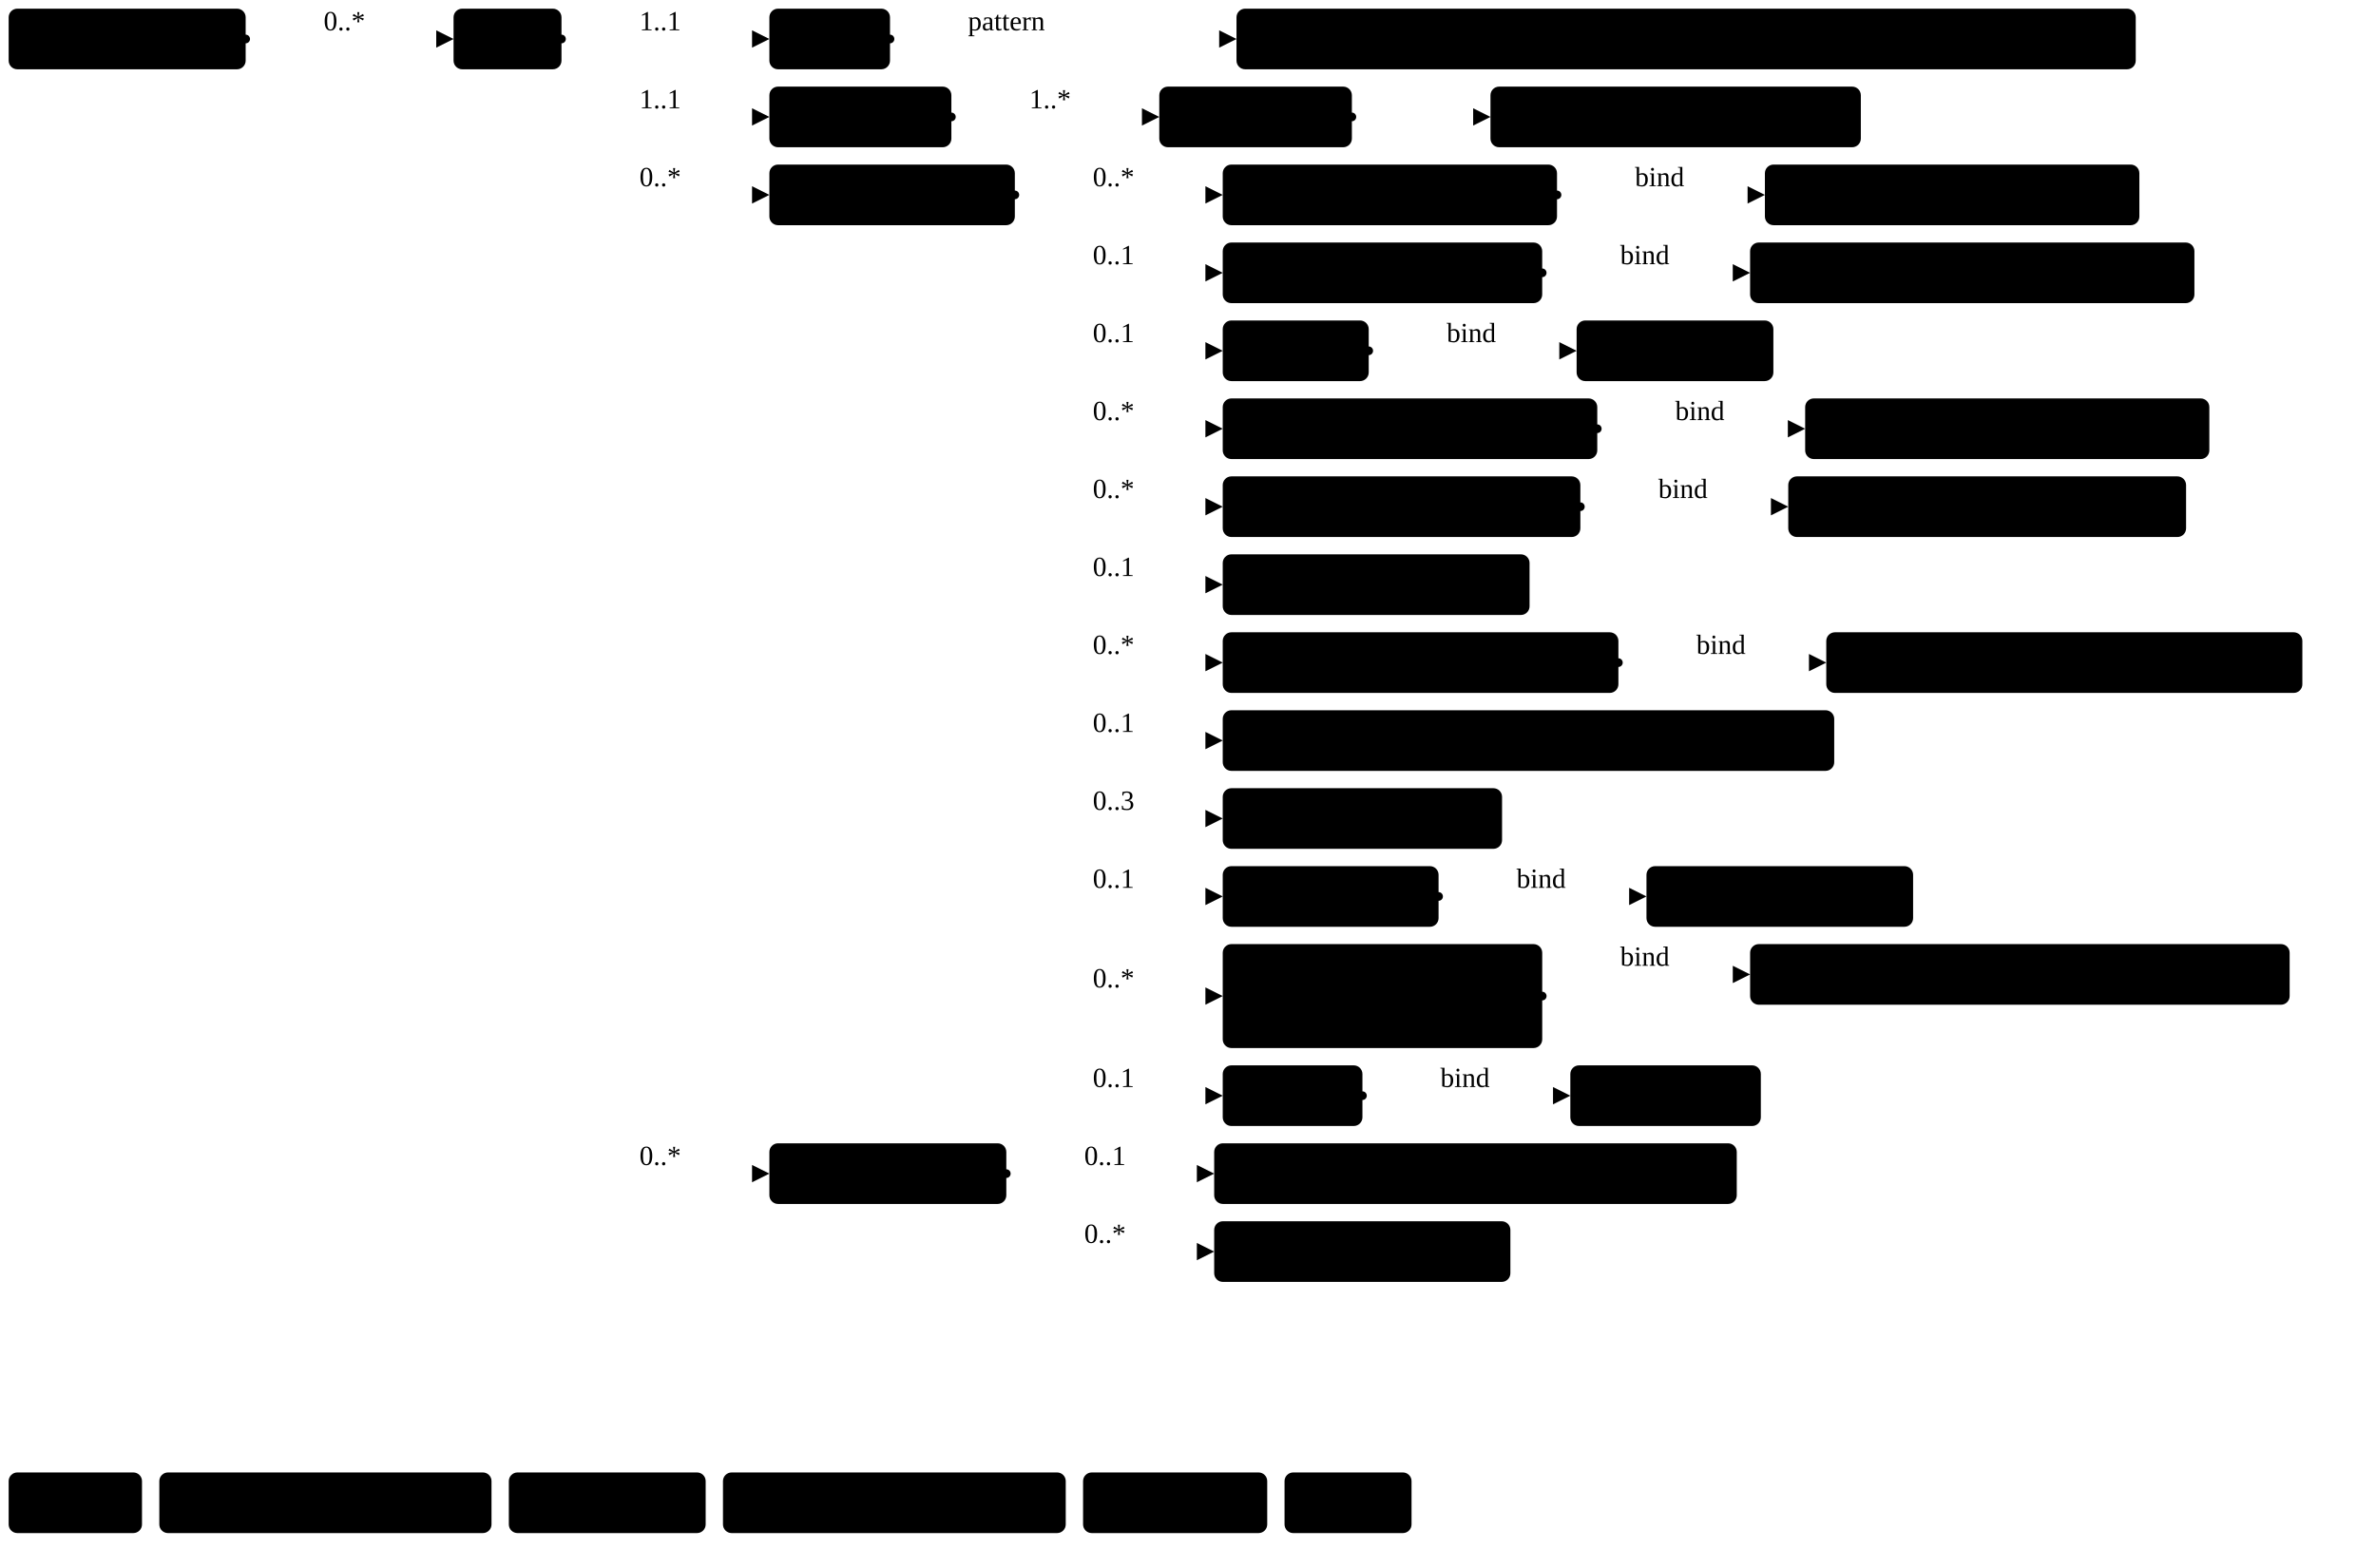
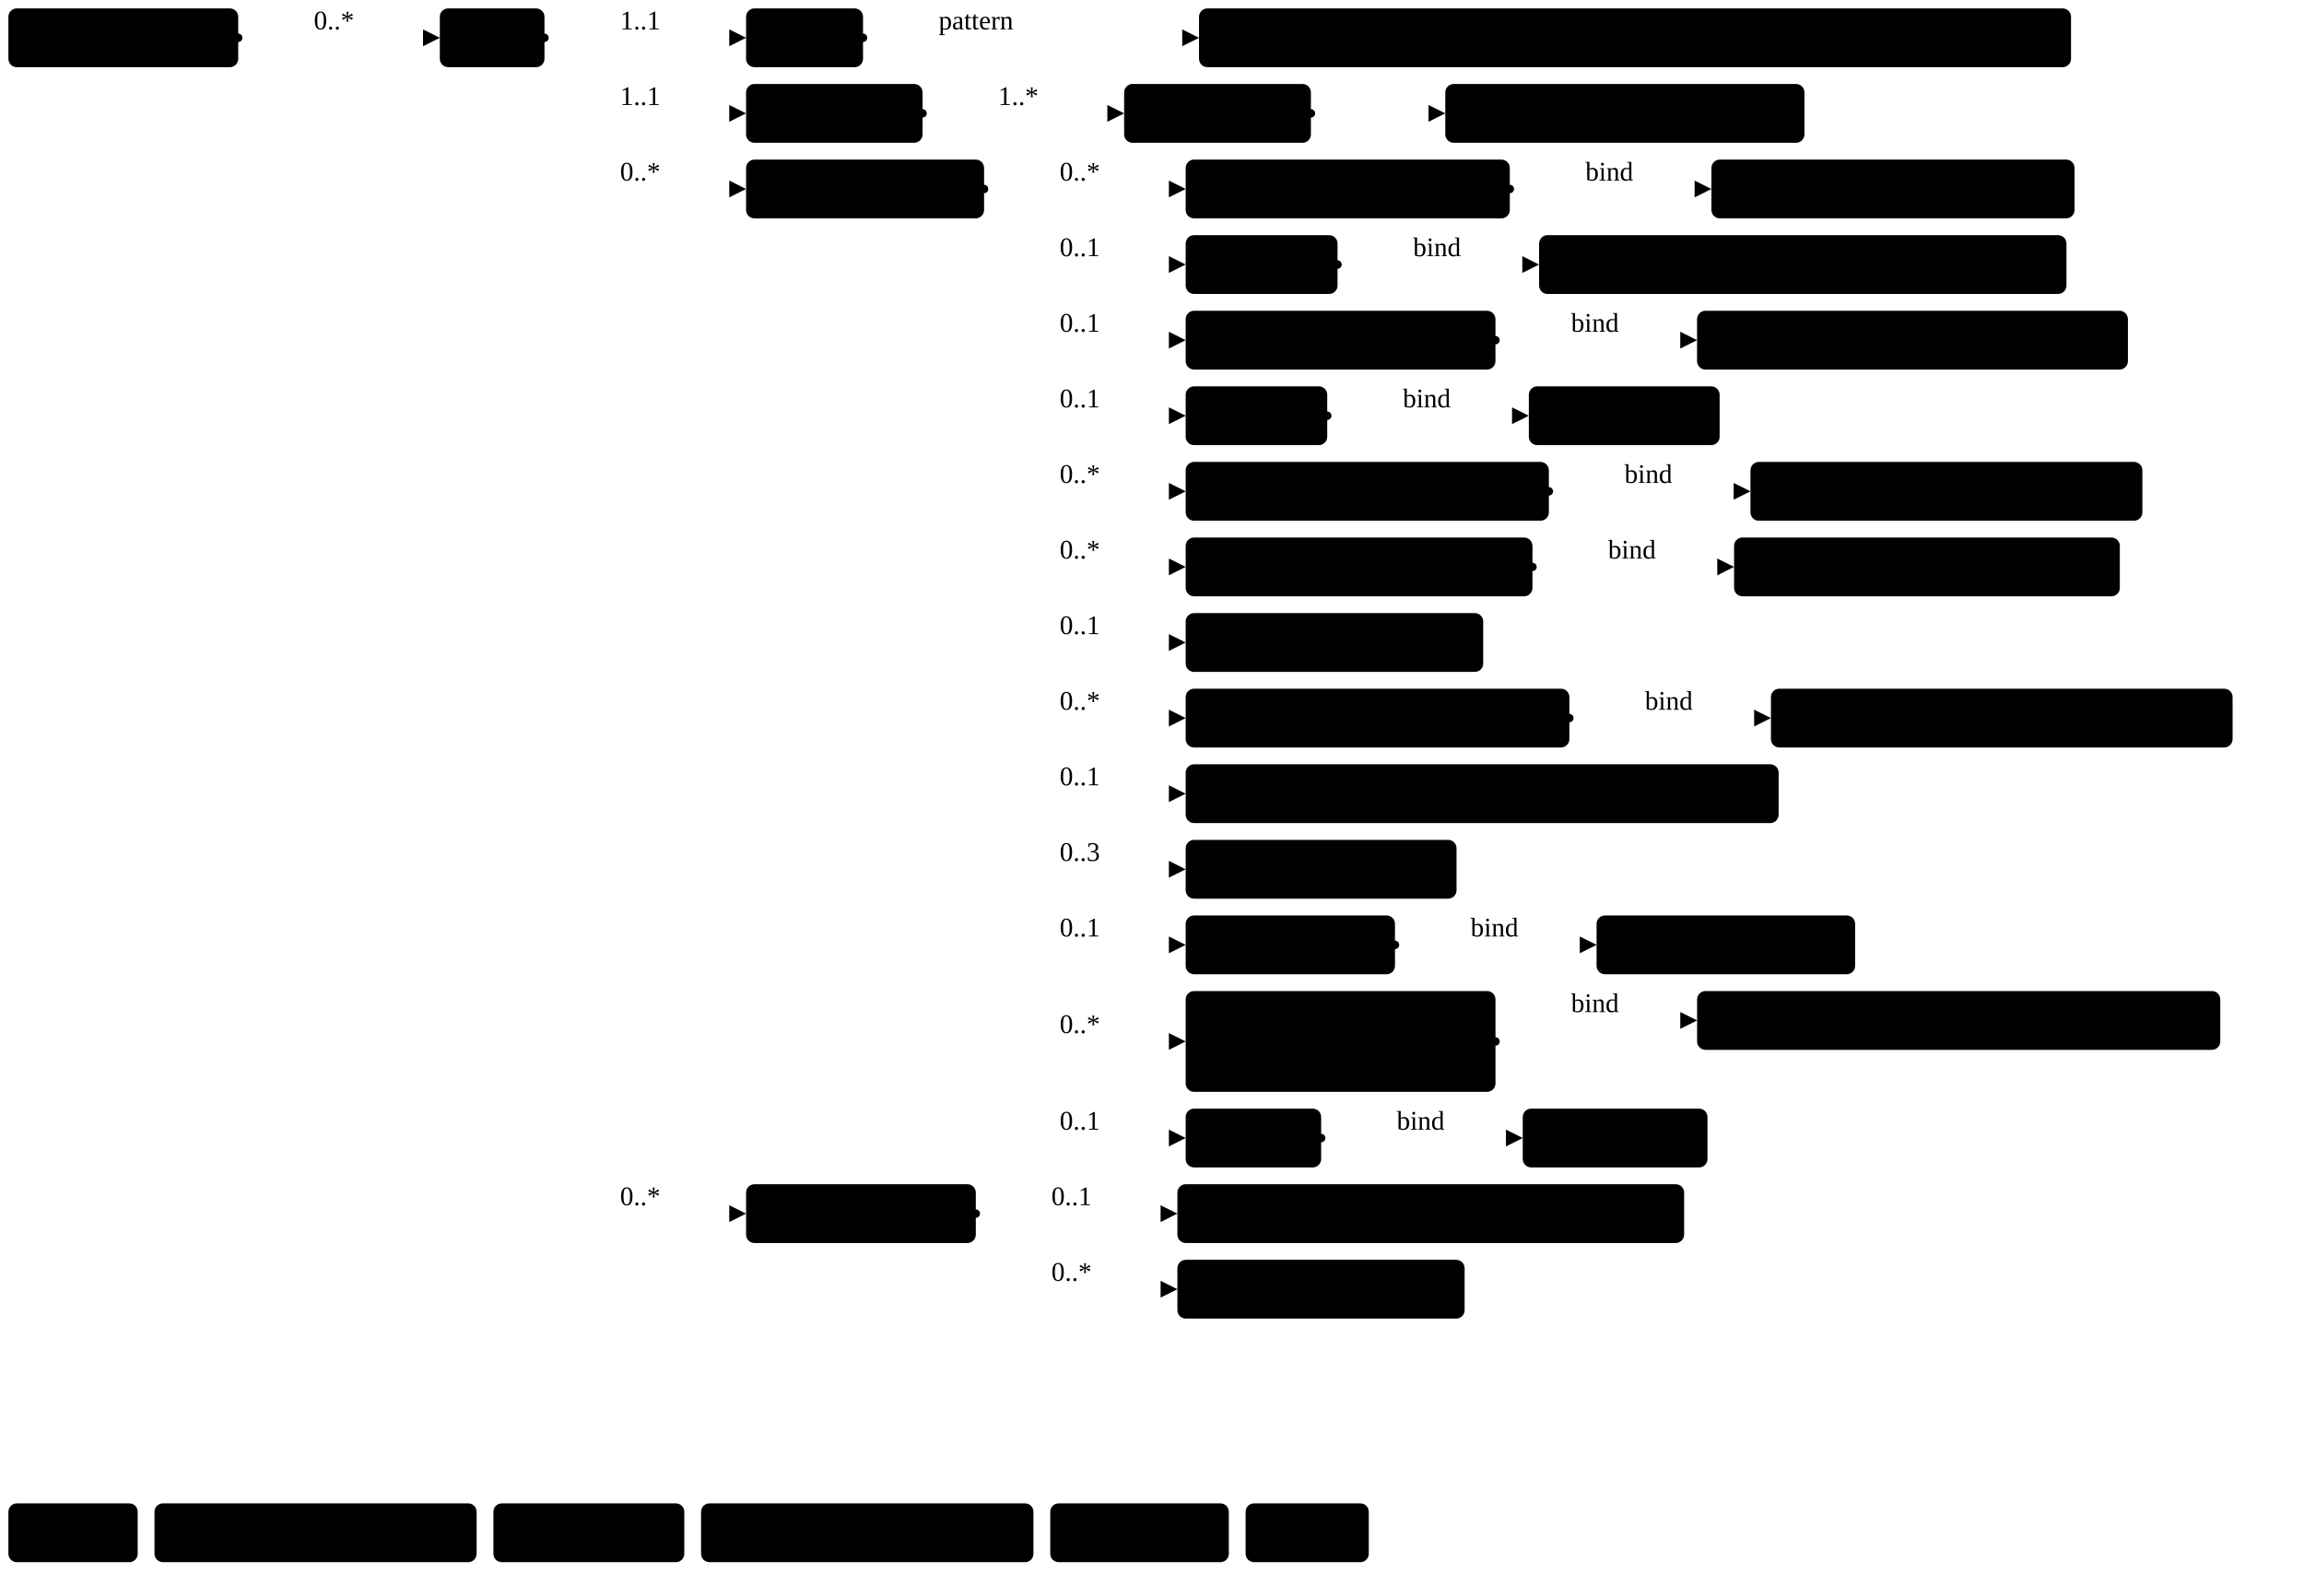
- <svg xmlns="http://www.w3.org/2000/svg" version="1.1" width="1028.59" height="678.75">
+ <svg xmlns="http://www.w3.org/2000/svg" version="1.1" width="1028.59" height="712.5">
  <defs>
    <marker id="arrowStart" markerWidth="3.75" markerHeight="3.75" markerUnits="px" refX="1.88" refY="1.88">
      <circle class="connector" cx="1.88" cy="1.88" r="1.88" />
    </marker>
    <marker id="arrowEnd" markerWidth="7.5" markerHeight="7.5" markerUnits="px" refX="7.5" refY="3.75">
      <polygon class="connector" points="0 0 7.5 3.75 0 7.5" />
    </marker>
  </defs>
  <g>
    <g transform="translate(3.75 3.75)">
      <a href="StructureDefinition-MGFinding.html" target="_top">
        <rect class="profile" x="0" y="0" width="102.6" height="26.25" rx="3.75" ry="3.75" />
      </a>
      <a href="StructureDefinition-MGFinding.html" target="_top">
        <text x="5.62" y="18.75" text-anchor="left" class="profile">Mg Findings</text>
      </a>
    </g>
    <line class="connector" marker-end="url(#arrowEnd)" x1="136.35" y1="16.88" x2="196.35" y2="16.88" />
    <text x="140.1" y="13.12" text-anchor="right" class="lhsText">0..*</text>
    <line class="connector" marker-start="url(#arrowStart)" x1="106.35" y1="16.88" x2="136.35" y2="16.88" />
    <line class="connector" x1="136.35" y1="16.88" x2="136.35" y2="16.88" />
  </g>
  <g>
    <g transform="translate(196.35 3.75)">
      <a href="StructureDefinition-AbnormalityDuct.html" target="_top">
        <rect class="focus" x="0" y="0" width="46.72" height="26.25" rx="3.75" ry="3.75" />
      </a>
      <a href="StructureDefinition-AbnormalityDuct.html" target="_top">
        <text x="5.62" y="18.75" text-anchor="left" class="focus">Duct</text>
      </a>
    </g>
    <line class="connector" marker-end="url(#arrowEnd)" x1="273.07" y1="16.88" x2="333.07" y2="16.88" />
    <text x="276.82" y="13.12" text-anchor="right" class="lhsText">1..1</text>
    <line class="connector" marker-end="url(#arrowEnd)" x1="273.07" y1="50.62" x2="333.07" y2="50.62" />
    <text x="276.82" y="46.88" text-anchor="right" class="lhsText">1..1</text>
    <line class="connector" marker-end="url(#arrowEnd)" x1="273.07" y1="84.38" x2="333.07" y2="84.38" />
    <text x="276.82" y="80.62" text-anchor="right" class="lhsText">0..*</text>
-     <line class="connector" marker-end="url(#arrowEnd)" x1="273.07" y1="508.12" x2="333.07" y2="508.12" />
-     <text x="276.82" y="504.38" text-anchor="right" class="lhsText">0..*</text>
+     <line class="connector" marker-end="url(#arrowEnd)" x1="273.07" y1="541.88" x2="333.07" y2="541.88" />
+     <text x="276.82" y="538.12" text-anchor="right" class="lhsText">0..*</text>
    <line class="connector" marker-start="url(#arrowStart)" x1="243.07" y1="16.88" x2="273.07" y2="16.88" />
-     <line class="connector" x1="273.07" y1="16.88" x2="273.07" y2="508.12" />
+     <line class="connector" x1="273.07" y1="16.88" x2="273.07" y2="541.88" />
  </g>
  <g>
    <g transform="translate(333.07 3.75)">
      <a href="StructureDefinition-AbnormalityDuct-definitions.html#Observation.code" target="_top">
        <rect class="element" x="0" y="0" width="52.22" height="26.25" rx="3.75" ry="3.75" />
      </a>
      <a href="StructureDefinition-AbnormalityDuct-definitions.html#Observation.code" target="_top">
        <text x="5.62" y="18.75" text-anchor="left" class="element">Code</text>
      </a>
    </g>
    <line class="connector" marker-end="url(#arrowEnd)" x1="415.29" y1="16.88" x2="535.29" y2="16.88" />
    <text x="419.04" y="13.12" text-anchor="right" class="lhsText">pattern </text>
    <line class="connector" marker-start="url(#arrowStart)" x1="385.29" y1="16.88" x2="415.29" y2="16.88" />
    <line class="connector" x1="415.29" y1="16.88" x2="415.29" y2="16.88" />
  </g>
  <g>
    <g transform="translate(535.29 3.75)">
      <a href="CodeSystem-ObservationCodesCS.html" target="_top">
        <rect class="value" x="0" y="0" width="389.29" height="26.25" rx="3.75" ry="3.75" />
      </a>
      <a href="CodeSystem-ObservationCodesCS.html" target="_top">
        <text x="5.62" y="18.75" text-anchor="left" class="value">ObservationCodesCS#abnormalityDuctObservation</text>
      </a>
    </g>
  </g>
  <g>
    <g transform="translate(333.07 37.5)">
      <a href="StructureDefinition-AbnormalityDuct-definitions.html#Observation.bodySite" target="_top">
        <rect class="element" x="0" y="0" width="78.79" height="26.25" rx="3.75" ry="3.75" />
      </a>
      <a href="StructureDefinition-AbnormalityDuct-definitions.html#Observation.bodySite" target="_top">
        <text x="5.62" y="18.75" text-anchor="left" class="element">BodySite</text>
      </a>
    </g>
    <line class="connector" marker-end="url(#arrowEnd)" x1="441.86" y1="50.62" x2="501.86" y2="50.62" />
    <text x="445.61" y="46.88" text-anchor="right" class="lhsText">1..*</text>
    <line class="connector" marker-start="url(#arrowStart)" x1="411.86" y1="50.62" x2="441.86" y2="50.62" />
    <line class="connector" x1="441.86" y1="50.62" x2="441.86" y2="50.62" />
  </g>
  <g>
    <g transform="translate(501.86 37.5)">
      <a href="StructureDefinition-AbnormalityDuct-definitions.html#Observation.bodySite.extension" target="_top">
        <rect class="element" x="0" y="0" width="83.38" height="26.25" rx="3.75" ry="3.75" />
      </a>
      <a href="StructureDefinition-AbnormalityDuct-definitions.html#Observation.bodySite.extension" target="_top">
        <text x="5.62" y="18.75" text-anchor="left" class="element">extension</text>
      </a>
    </g>
    <line class="connector" marker-end="url(#arrowEnd)" x1="615.24" y1="50.62" x2="645.24" y2="50.62" />
    <line class="connector" marker-start="url(#arrowStart)" x1="585.24" y1="50.62" x2="615.24" y2="50.62" />
    <line class="connector" x1="615.24" y1="50.62" x2="615.24" y2="50.62" />
  </g>
  <g>
    <g transform="translate(645.24 37.5)">
      <a href="StructureDefinition-BreastBodyLocationExtension.html" target="_top">
        <rect class="extension" x="0" y="0" width="160.33" height="26.25" rx="3.75" ry="3.75" />
      </a>
      <a href="StructureDefinition-BreastBodyLocationExtension.html" target="_top">
        <text x="5.62" y="18.75" text-anchor="left" class="extension">BreastBodyLocation</text>
      </a>
    </g>
  </g>
  <g>
    <g transform="translate(333.07 71.25)">
      <a href="StructureDefinition-AbnormalityDuct-definitions.html#Observation.component" target="_top">
        <rect class="element" x="0" y="0" width="106.26" height="26.25" rx="3.75" ry="3.75" />
      </a>
      <a href="StructureDefinition-AbnormalityDuct-definitions.html#Observation.component" target="_top">
        <text x="5.62" y="18.75" text-anchor="left" class="element">Components</text>
      </a>
    </g>
    <line class="connector" marker-end="url(#arrowEnd)" x1="469.33" y1="84.38" x2="529.33" y2="84.38" />
    <text x="473.08" y="80.62" text-anchor="right" class="lhsText">0..*</text>
    <line class="connector" marker-end="url(#arrowEnd)" x1="469.33" y1="118.12" x2="529.33" y2="118.12" />
    <text x="473.08" y="114.38" text-anchor="right" class="lhsText">0..1</text>
    <line class="connector" marker-end="url(#arrowEnd)" x1="469.33" y1="151.88" x2="529.33" y2="151.88" />
    <text x="473.08" y="148.12" text-anchor="right" class="lhsText">0..1</text>
    <line class="connector" marker-end="url(#arrowEnd)" x1="469.33" y1="185.62" x2="529.33" y2="185.62" />
-     <text x="473.08" y="181.88" text-anchor="right" class="lhsText">0..*</text>
+     <text x="473.08" y="181.88" text-anchor="right" class="lhsText">0..1</text>
    <line class="connector" marker-end="url(#arrowEnd)" x1="469.33" y1="219.38" x2="529.33" y2="219.38" />
    <text x="473.08" y="215.62" text-anchor="right" class="lhsText">0..*</text>
    <line class="connector" marker-end="url(#arrowEnd)" x1="469.33" y1="253.12" x2="529.33" y2="253.12" />
-     <text x="473.08" y="249.38" text-anchor="right" class="lhsText">0..1</text>
+     <text x="473.08" y="249.38" text-anchor="right" class="lhsText">0..*</text>
    <line class="connector" marker-end="url(#arrowEnd)" x1="469.33" y1="286.88" x2="529.33" y2="286.88" />
-     <text x="473.08" y="283.12" text-anchor="right" class="lhsText">0..*</text>
+     <text x="473.08" y="283.12" text-anchor="right" class="lhsText">0..1</text>
    <line class="connector" marker-end="url(#arrowEnd)" x1="469.33" y1="320.62" x2="529.33" y2="320.62" />
-     <text x="473.08" y="316.88" text-anchor="right" class="lhsText">0..1</text>
+     <text x="473.08" y="316.88" text-anchor="right" class="lhsText">0..*</text>
    <line class="connector" marker-end="url(#arrowEnd)" x1="469.33" y1="354.38" x2="529.33" y2="354.38" />
-     <text x="473.08" y="350.62" text-anchor="right" class="lhsText">0..3</text>
+     <text x="473.08" y="350.62" text-anchor="right" class="lhsText">0..1</text>
    <line class="connector" marker-end="url(#arrowEnd)" x1="469.33" y1="388.12" x2="529.33" y2="388.12" />
-     <text x="473.08" y="384.38" text-anchor="right" class="lhsText">0..1</text>
-     <line class="connector" marker-end="url(#arrowEnd)" x1="469.33" y1="431.25" x2="529.33" y2="431.25" />
-     <text x="473.08" y="427.5" text-anchor="right" class="lhsText">0..*</text>
-     <line class="connector" marker-end="url(#arrowEnd)" x1="469.33" y1="474.38" x2="529.33" y2="474.38" />
-     <text x="473.08" y="470.62" text-anchor="right" class="lhsText">0..1</text>
+     <text x="473.08" y="384.38" text-anchor="right" class="lhsText">0..3</text>
+     <line class="connector" marker-end="url(#arrowEnd)" x1="469.33" y1="421.88" x2="529.33" y2="421.88" />
+     <text x="473.08" y="418.12" text-anchor="right" class="lhsText">0..1</text>
+     <line class="connector" marker-end="url(#arrowEnd)" x1="469.33" y1="465" x2="529.33" y2="465" />
+     <text x="473.08" y="461.25" text-anchor="right" class="lhsText">0..*</text>
+     <line class="connector" marker-end="url(#arrowEnd)" x1="469.33" y1="508.12" x2="529.33" y2="508.12" />
+     <text x="473.08" y="504.38" text-anchor="right" class="lhsText">0..1</text>
    <line class="connector" marker-start="url(#arrowStart)" x1="439.33" y1="84.38" x2="469.33" y2="84.38" />
-     <line class="connector" x1="469.33" y1="84.38" x2="469.33" y2="474.38" />
+     <line class="connector" x1="469.33" y1="84.38" x2="469.33" y2="508.12" />
  </g>
  <g>
    <g transform="translate(529.33 71.25)">
      <a href="StructureDefinition-AbnormalityDuct-definitions.html#Observation.component:correspondsWith" target="_top">
        <rect class="element" x="0" y="0" width="144.71" height="26.25" rx="3.75" ry="3.75" />
      </a>
      <a href="StructureDefinition-AbnormalityDuct-definitions.html#Observation.component:correspondsWith" target="_top">
        <text x="5.62" y="18.75" text-anchor="left" class="element">Corresponds With</text>
      </a>
    </g>
    <line class="connector" marker-end="url(#arrowEnd)" x1="704.04" y1="84.38" x2="764.04" y2="84.38" />
    <text x="707.79" y="80.62" text-anchor="right" class="lhsText">bind</text>
    <line class="connector" marker-start="url(#arrowStart)" x1="674.04" y1="84.38" x2="704.04" y2="84.38" />
    <line class="connector" x1="704.04" y1="84.38" x2="704.04" y2="84.38" />
  </g>
  <g>
    <g transform="translate(764.04 71.25)">
      <a href="ValueSet-CorrespondsWithVS.html" target="_top">
        <rect class="valueSet" x="0" y="0" width="162.11" height="26.25" rx="3.75" ry="3.75" />
      </a>
      <a href="ValueSet-CorrespondsWithVS.html" target="_top">
        <text x="5.62" y="18.75" text-anchor="left" class="valueSet">CorrespondsWithVS</text>
      </a>
    </g>
  </g>
  <g>
    <g transform="translate(529.33 105)">
+       <a href="StructureDefinition-AbnormalityDuct-definitions.html#Observation.component:density" target="_top">
+         <rect class="element" x="0" y="0" width="67.79" height="26.25" rx="3.75" ry="3.75" />
+       </a>
+       <a href="StructureDefinition-AbnormalityDuct-definitions.html#Observation.component:density" target="_top">
+         <text x="5.62" y="18.75" text-anchor="left" class="element">Density</text>
+       </a>
+     </g>
+     <line class="connector" marker-end="url(#arrowEnd)" x1="627.11" y1="118.12" x2="687.11" y2="118.12" />
+     <text x="630.86" y="114.38" text-anchor="right" class="lhsText">bind</text>
+     <line class="connector" marker-start="url(#arrowStart)" x1="597.11" y1="118.12" x2="627.11" y2="118.12" />
+     <line class="connector" x1="627.11" y1="118.12" x2="627.11" y2="118.12" />
+   </g>
+   <g>
+     <g transform="translate(687.11 105)">
+       <a href="ValueSet-LesionRadiographicDensityVS.html" target="_top">
+         <rect class="valueSet" x="0" y="0" width="235.43" height="26.25" rx="3.75" ry="3.75" />
+       </a>
+       <a href="ValueSet-LesionRadiographicDensityVS.html" target="_top">
+         <text x="5.62" y="18.75" text-anchor="left" class="valueSet">LesionRadiographicDensityVS</text>
+       </a>
+     </g>
+   </g>
+   <g>
+     <g transform="translate(529.33 138.75)">
      <a href="StructureDefinition-AbnormalityDuct-definitions.html#Observation.component:ductType" target="_top">
        <rect class="element" x="0" y="0" width="138.3" height="26.25" rx="3.75" ry="3.75" />
      </a>
      <a href="StructureDefinition-AbnormalityDuct-definitions.html#Observation.component:ductType" target="_top">
        <text x="5.62" y="18.75" text-anchor="left" class="element">Duct Abnormality</text>
      </a>
    </g>
-     <line class="connector" marker-end="url(#arrowEnd)" x1="697.63" y1="118.12" x2="757.63" y2="118.12" />
-     <text x="701.38" y="114.38" text-anchor="right" class="lhsText">bind</text>
-     <line class="connector" marker-start="url(#arrowStart)" x1="667.63" y1="118.12" x2="697.63" y2="118.12" />
-     <line class="connector" x1="697.63" y1="118.12" x2="697.63" y2="118.12" />
-   </g>
-   <g>
-     <g transform="translate(757.63 105)">
+     <line class="connector" marker-end="url(#arrowEnd)" x1="697.63" y1="151.88" x2="757.63" y2="151.88" />
+     <text x="701.38" y="148.12" text-anchor="right" class="lhsText">bind</text>
+     <line class="connector" marker-start="url(#arrowStart)" x1="667.63" y1="151.88" x2="697.63" y2="151.88" />
+     <line class="connector" x1="697.63" y1="151.88" x2="697.63" y2="151.88" />
+   </g>
+   <g>
+     <g transform="translate(757.63 138.75)">
      <a href="ValueSet-AbnormalityDuctTypeVS.html" target="_top">
        <rect class="valueSet" x="0" y="0" width="192.35" height="26.25" rx="3.75" ry="3.75" />
      </a>
      <a href="ValueSet-AbnormalityDuctTypeVS.html" target="_top">
        <text x="5.62" y="18.75" text-anchor="left" class="valueSet">AbnormalityDuctTypeVS</text>
      </a>
    </g>
  </g>
  <g>
-     <g transform="translate(529.33 138.75)">
+     <g transform="translate(529.33 172.5)">
      <a href="StructureDefinition-AbnormalityDuct-definitions.html#Observation.component:margin" target="_top">
        <rect class="element" x="0" y="0" width="63.2" height="26.25" rx="3.75" ry="3.75" />
      </a>
      <a href="StructureDefinition-AbnormalityDuct-definitions.html#Observation.component:margin" target="_top">
        <text x="5.62" y="18.75" text-anchor="left" class="element">Margin</text>
      </a>
    </g>
-     <line class="connector" marker-end="url(#arrowEnd)" x1="622.53" y1="151.88" x2="682.53" y2="151.88" />
-     <text x="626.28" y="148.12" text-anchor="right" class="lhsText">bind</text>
-     <line class="connector" marker-start="url(#arrowStart)" x1="592.53" y1="151.88" x2="622.53" y2="151.88" />
-     <line class="connector" x1="622.53" y1="151.88" x2="622.53" y2="151.88" />
-   </g>
-   <g>
-     <g transform="translate(682.53 138.75)">
+     <line class="connector" marker-end="url(#arrowEnd)" x1="622.53" y1="185.62" x2="682.53" y2="185.62" />
+     <text x="626.28" y="181.88" text-anchor="right" class="lhsText">bind</text>
+     <line class="connector" marker-start="url(#arrowStart)" x1="592.53" y1="185.62" x2="622.53" y2="185.62" />
+     <line class="connector" x1="622.53" y1="185.62" x2="622.53" y2="185.62" />
+   </g>
+   <g>
+     <g transform="translate(682.53 172.5)">
      <a href="ValueSet-MarginVS.html" target="_top">
        <rect class="valueSet" x="0" y="0" width="85.18" height="26.25" rx="3.75" ry="3.75" />
      </a>
      <a href="ValueSet-MarginVS.html" target="_top">
        <text x="5.62" y="18.75" text-anchor="left" class="valueSet">MarginVS</text>
      </a>
    </g>
  </g>
  <g>
-     <g transform="translate(529.33 172.5)">
+     <g transform="translate(529.33 206.25)">
      <a href="StructureDefinition-AbnormalityDuct-definitions.html#Observation.component:notPreviouslySeen" target="_top">
        <rect class="element" x="0" y="0" width="162.14" height="26.25" rx="3.75" ry="3.75" />
      </a>
      <a href="StructureDefinition-AbnormalityDuct-definitions.html#Observation.component:notPreviouslySeen" target="_top">
        <text x="5.62" y="18.75" text-anchor="left" class="element">Not Previously Seen</text>
      </a>
    </g>
-     <line class="connector" marker-end="url(#arrowEnd)" x1="721.47" y1="185.62" x2="781.47" y2="185.62" />
-     <text x="725.22" y="181.88" text-anchor="right" class="lhsText">bind</text>
-     <line class="connector" marker-start="url(#arrowStart)" x1="691.47" y1="185.62" x2="721.47" y2="185.62" />
-     <line class="connector" x1="721.47" y1="185.62" x2="721.47" y2="185.62" />
-   </g>
-   <g>
-     <g transform="translate(781.47 172.5)">
+     <line class="connector" marker-end="url(#arrowEnd)" x1="721.47" y1="219.38" x2="781.47" y2="219.38" />
+     <text x="725.22" y="215.62" text-anchor="right" class="lhsText">bind</text>
+     <line class="connector" marker-start="url(#arrowStart)" x1="691.47" y1="219.38" x2="721.47" y2="219.38" />
+     <line class="connector" x1="721.47" y1="219.38" x2="721.47" y2="219.38" />
+   </g>
+   <g>
+     <g transform="translate(781.47 206.25)">
      <a href="ValueSet-NotPreviouslySeenVS.html" target="_top">
        <rect class="valueSet" x="0" y="0" width="174.97" height="26.25" rx="3.75" ry="3.75" />
      </a>
      <a href="ValueSet-NotPreviouslySeenVS.html" target="_top">
        <text x="5.62" y="18.75" text-anchor="left" class="valueSet">NotPreviouslySeenVS</text>
      </a>
    </g>
  </g>
  <g>
-     <g transform="translate(529.33 206.25)">
+     <g transform="translate(529.33 240)">
      <a href="StructureDefinition-AbnormalityDuct-definitions.html#Observation.component:obsChanges" target="_top">
        <rect class="element" x="0" y="0" width="154.82" height="26.25" rx="3.75" ry="3.75" />
      </a>
      <a href="StructureDefinition-AbnormalityDuct-definitions.html#Observation.component:obsChanges" target="_top">
        <text x="5.62" y="18.75" text-anchor="left" class="element">Observed Changes</text>
      </a>
    </g>
-     <line class="connector" marker-end="url(#arrowEnd)" x1="714.15" y1="219.38" x2="774.15" y2="219.38" />
-     <text x="717.9" y="215.62" text-anchor="right" class="lhsText">bind</text>
-     <line class="connector" marker-start="url(#arrowStart)" x1="684.15" y1="219.38" x2="714.15" y2="219.38" />
-     <line class="connector" x1="714.15" y1="219.38" x2="714.15" y2="219.38" />
-   </g>
-   <g>
-     <g transform="translate(774.15 206.25)">
+     <line class="connector" marker-end="url(#arrowEnd)" x1="714.15" y1="253.12" x2="774.15" y2="253.12" />
+     <text x="717.9" y="249.38" text-anchor="right" class="lhsText">bind</text>
+     <line class="connector" marker-start="url(#arrowStart)" x1="684.15" y1="253.12" x2="714.15" y2="253.12" />
+     <line class="connector" x1="714.15" y1="253.12" x2="714.15" y2="253.12" />
+   </g>
+   <g>
+     <g transform="translate(774.15 240)">
      <a href="ValueSet-ObservedChangesVS.html" target="_top">
        <rect class="valueSet" x="0" y="0" width="172.22" height="26.25" rx="3.75" ry="3.75" />
      </a>
      <a href="ValueSet-ObservedChangesVS.html" target="_top">
        <text x="5.62" y="18.75" text-anchor="left" class="valueSet">ObservedChangesVS</text>
      </a>
    </g>
  </g>
  <g>
-     <g transform="translate(529.33 240)">
+     <g transform="translate(529.33 273.75)">
      <a href="StructureDefinition-AbnormalityDuct-definitions.html#Observation.component:observedCount" target="_top">
        <rect class="element" x="0" y="0" width="132.83" height="26.25" rx="3.75" ry="3.75" />
      </a>
      <a href="StructureDefinition-AbnormalityDuct-definitions.html#Observation.component:observedCount" target="_top">
        <text x="5.62" y="18.75" text-anchor="left" class="element">Observed Count</text>
      </a>
    </g>
  </g>
  <g>
-     <g transform="translate(529.33 273.75)">
+     <g transform="translate(529.33 307.5)">
      <a href="StructureDefinition-AbnormalityDuct-definitions.html#Observation.component:obsDistribution" target="_top">
        <rect class="element" x="0" y="0" width="171.29" height="26.25" rx="3.75" ry="3.75" />
      </a>
      <a href="StructureDefinition-AbnormalityDuct-definitions.html#Observation.component:obsDistribution" target="_top">
        <text x="5.62" y="18.75" text-anchor="left" class="element">Observed Distribution</text>
      </a>
    </g>
-     <line class="connector" marker-end="url(#arrowEnd)" x1="730.61" y1="286.88" x2="790.61" y2="286.88" />
-     <text x="734.36" y="283.12" text-anchor="right" class="lhsText">bind</text>
-     <line class="connector" marker-start="url(#arrowStart)" x1="700.61" y1="286.88" x2="730.61" y2="286.88" />
-     <line class="connector" x1="730.61" y1="286.88" x2="730.61" y2="286.88" />
-   </g>
-   <g>
-     <g transform="translate(790.61 273.75)">
+     <line class="connector" marker-end="url(#arrowEnd)" x1="730.61" y1="320.62" x2="790.61" y2="320.62" />
+     <text x="734.36" y="316.88" text-anchor="right" class="lhsText">bind</text>
+     <line class="connector" marker-start="url(#arrowStart)" x1="700.61" y1="320.62" x2="730.61" y2="320.62" />
+     <line class="connector" x1="730.61" y1="320.62" x2="730.61" y2="320.62" />
+   </g>
+   <g>
+     <g transform="translate(790.61 307.5)">
      <a href="ValueSet-CalcificationDistributionVS.html" target="_top">
        <rect class="valueSet" x="0" y="0" width="206.1" height="26.25" rx="3.75" ry="3.75" />
      </a>
      <a href="ValueSet-CalcificationDistributionVS.html" target="_top">
        <text x="5.62" y="18.75" text-anchor="left" class="valueSet">CalcificationDistributionVS</text>
      </a>
    </g>
  </g>
  <g>
-     <g transform="translate(529.33 307.5)">
+     <g transform="translate(529.33 341.25)">
      <a href="StructureDefinition-AbnormalityDuct-definitions.html#Observation.component:obsDistRegionSize" target="_top">
        <rect class="element" x="0" y="0" width="264.72" height="26.25" rx="3.75" ry="3.75" />
      </a>
      <a href="StructureDefinition-AbnormalityDuct-definitions.html#Observation.component:obsDistRegionSize" target="_top">
        <text x="5.62" y="18.75" text-anchor="left" class="element">Observed Distribution Region Size</text>
      </a>
    </g>
  </g>
  <g>
-     <g transform="translate(529.33 341.25)">
+     <g transform="translate(529.33 375)">
      <a href="StructureDefinition-AbnormalityDuct-definitions.html#Observation.component:obsSize" target="_top">
        <rect class="element" x="0" y="0" width="120.92" height="26.25" rx="3.75" ry="3.75" />
      </a>
      <a href="StructureDefinition-AbnormalityDuct-definitions.html#Observation.component:obsSize" target="_top">
        <text x="5.62" y="18.75" text-anchor="left" class="element">Observed Size</text>
      </a>
    </g>
  </g>
  <g>
-     <g transform="translate(529.33 375)">
+     <g transform="translate(529.33 408.75)">
      <a href="StructureDefinition-AbnormalityDuct-definitions.html#Observation.component:orientation" target="_top">
        <rect class="element" x="0" y="0" width="93.44" height="26.25" rx="3.75" ry="3.75" />
      </a>
      <a href="StructureDefinition-AbnormalityDuct-definitions.html#Observation.component:orientation" target="_top">
        <text x="5.62" y="18.75" text-anchor="left" class="element">Orientation</text>
      </a>
    </g>
-     <line class="connector" marker-end="url(#arrowEnd)" x1="652.77" y1="388.12" x2="712.77" y2="388.12" />
-     <text x="656.52" y="384.38" text-anchor="right" class="lhsText">bind</text>
-     <line class="connector" marker-start="url(#arrowStart)" x1="622.77" y1="388.12" x2="652.77" y2="388.12" />
-     <line class="connector" x1="652.77" y1="388.12" x2="652.77" y2="388.12" />
-   </g>
-   <g>
-     <g transform="translate(712.77 375)">
+     <line class="connector" marker-end="url(#arrowEnd)" x1="652.77" y1="421.88" x2="712.77" y2="421.88" />
+     <text x="656.52" y="418.12" text-anchor="right" class="lhsText">bind</text>
+     <line class="connector" marker-start="url(#arrowStart)" x1="622.77" y1="421.88" x2="652.77" y2="421.88" />
+     <line class="connector" x1="652.77" y1="421.88" x2="652.77" y2="421.88" />
+   </g>
+   <g>
+     <g transform="translate(712.77 408.75)">
      <a href="ValueSet-OrientationVS.html" target="_top">
        <rect class="valueSet" x="0" y="0" width="115.43" height="26.25" rx="3.75" ry="3.75" />
      </a>
      <a href="ValueSet-OrientationVS.html" target="_top">
        <text x="5.62" y="18.75" text-anchor="left" class="valueSet">OrientationVS</text>
      </a>
    </g>
  </g>
  <g>
-     <g transform="translate(529.33 408.75)">
+     <g transform="translate(529.33 442.5)">
      <a href="StructureDefinition-AbnormalityDuct-definitions.html#Observation.component:prevDemBy" target="_top">
        <rect class="element" x="0" y="0" width="138.31" height="45" rx="3.75" ry="3.75" />
      </a>
      <a href="StructureDefinition-AbnormalityDuct-definitions.html#Observation.component:prevDemBy" target="_top">
        <text x="5.62" y="18.75" text-anchor="left" class="element">Previously</text>
      </a>
      <a href="StructureDefinition-AbnormalityDuct-definitions.html#Observation.component:prevDemBy" target="_top">
        <text x="5.62" y="37.5" text-anchor="left" class="element">Demonstrated by</text>
      </a>
    </g>
-     <line class="connector" marker-end="url(#arrowEnd)" x1="697.64" y1="421.88" x2="757.64" y2="421.88" />
-     <text x="701.39" y="418.12" text-anchor="right" class="lhsText">bind</text>
-     <line class="connector" marker-start="url(#arrowStart)" x1="667.64" y1="431.25" x2="697.64" y2="431.25" />
-     <line class="connector" x1="697.64" y1="421.88" x2="697.64" y2="431.25" />
-   </g>
-   <g>
-     <g transform="translate(757.64 408.75)">
+     <line class="connector" marker-end="url(#arrowEnd)" x1="697.64" y1="455.62" x2="757.64" y2="455.62" />
+     <text x="701.39" y="451.88" text-anchor="right" class="lhsText">bind</text>
+     <line class="connector" marker-start="url(#arrowStart)" x1="667.64" y1="465" x2="697.64" y2="465" />
+     <line class="connector" x1="697.64" y1="455.62" x2="697.64" y2="465" />
+   </g>
+   <g>
+     <g transform="translate(757.64 442.5)">
      <a href="ValueSet-PreviouslyDemonstratedByVS.html" target="_top">
        <rect class="valueSet" x="0" y="0" width="233.57" height="26.25" rx="3.75" ry="3.75" />
      </a>
      <a href="ValueSet-PreviouslyDemonstratedByVS.html" target="_top">
        <text x="5.62" y="18.75" text-anchor="left" class="valueSet">PreviouslyDemonstratedByVS</text>
      </a>
    </g>
  </g>
  <g>
-     <g transform="translate(529.33 461.25)">
+     <g transform="translate(529.33 495)">
      <a href="StructureDefinition-AbnormalityDuct-definitions.html#Observation.component:shape" target="_top">
        <rect class="element" x="0" y="0" width="60.48" height="26.25" rx="3.75" ry="3.75" />
      </a>
      <a href="StructureDefinition-AbnormalityDuct-definitions.html#Observation.component:shape" target="_top">
        <text x="5.62" y="18.75" text-anchor="left" class="element">Shape</text>
      </a>
    </g>
-     <line class="connector" marker-end="url(#arrowEnd)" x1="619.81" y1="474.38" x2="679.81" y2="474.38" />
-     <text x="623.56" y="470.62" text-anchor="right" class="lhsText">bind</text>
-     <line class="connector" marker-start="url(#arrowStart)" x1="589.81" y1="474.38" x2="619.81" y2="474.38" />
-     <line class="connector" x1="619.81" y1="474.38" x2="619.81" y2="474.38" />
-   </g>
-   <g>
-     <g transform="translate(679.81 461.25)">
+     <line class="connector" marker-end="url(#arrowEnd)" x1="619.81" y1="508.12" x2="679.81" y2="508.12" />
+     <text x="623.56" y="504.38" text-anchor="right" class="lhsText">bind</text>
+     <line class="connector" marker-start="url(#arrowStart)" x1="589.81" y1="508.12" x2="619.81" y2="508.12" />
+     <line class="connector" x1="619.81" y1="508.12" x2="619.81" y2="508.12" />
+   </g>
+   <g>
+     <g transform="translate(679.81 495)">
      <a href="ValueSet-ShapeVS.html" target="_top">
        <rect class="valueSet" x="0" y="0" width="82.47" height="26.25" rx="3.75" ry="3.75" />
      </a>
      <a href="ValueSet-ShapeVS.html" target="_top">
        <text x="5.62" y="18.75" text-anchor="left" class="valueSet">ShapeVS</text>
      </a>
    </g>
  </g>
  <g>
-     <g transform="translate(333.07 495)">
+     <g transform="translate(333.07 528.75)">
      <a href="StructureDefinition-AbnormalityDuct-definitions.html#Observation.hasMember" target="_top">
        <rect class="element" x="0" y="0" width="102.57" height="26.25" rx="3.75" ry="3.75" />
      </a>
      <a href="StructureDefinition-AbnormalityDuct-definitions.html#Observation.hasMember" target="_top">
        <text x="5.62" y="18.75" text-anchor="left" class="element">HasMember</text>
      </a>
    </g>
-     <line class="connector" marker-end="url(#arrowEnd)" x1="465.63" y1="508.12" x2="525.63" y2="508.12" />
-     <text x="469.38" y="504.38" text-anchor="right" class="lhsText">0..1</text>
    <line class="connector" marker-end="url(#arrowEnd)" x1="465.63" y1="541.88" x2="525.63" y2="541.88" />
-     <text x="469.38" y="538.12" text-anchor="right" class="lhsText">0..*</text>
-     <line class="connector" marker-start="url(#arrowStart)" x1="435.63" y1="508.12" x2="465.63" y2="508.12" />
-     <line class="connector" x1="465.63" y1="508.12" x2="465.63" y2="541.88" />
-   </g>
-   <g>
-     <g transform="translate(525.63 495)">
+     <text x="469.38" y="538.12" text-anchor="right" class="lhsText">0..1</text>
+     <line class="connector" marker-end="url(#arrowEnd)" x1="465.63" y1="575.62" x2="525.63" y2="575.62" />
+     <text x="469.38" y="571.88" text-anchor="right" class="lhsText">0..*</text>
+     <line class="connector" marker-start="url(#arrowStart)" x1="435.63" y1="541.88" x2="465.63" y2="541.88" />
+     <line class="connector" x1="465.63" y1="541.88" x2="465.63" y2="575.62" />
+   </g>
+   <g>
+     <g transform="translate(525.63 528.75)">
      <a href="StructureDefinition-BreastAssessmentCategory.html" target="_top">
        <rect class="profile" x="0" y="0" width="226.23" height="26.25" rx="3.75" ry="3.75" />
      </a>
      <a href="StructureDefinition-BreastAssessmentCategory.html" target="_top">
        <text x="5.62" y="18.75" text-anchor="left" class="profile">Breast Assessment Category</text>
      </a>
    </g>
  </g>
  <g>
-     <g transform="translate(525.63 528.75)">
+     <g transform="translate(525.63 562.5)">
      <a href="StructureDefinition-ConsistentWith.html" target="_top">
        <rect class="profile" x="0" y="0" width="128.23" height="26.25" rx="3.75" ry="3.75" />
      </a>
      <a href="StructureDefinition-ConsistentWith.html" target="_top">
        <text x="5.62" y="18.75" text-anchor="left" class="profile">Consistent With</text>
      </a>
    </g>
  </g>
  <g>
-     <g transform="translate(3.75 637.5)">
+     <g transform="translate(3.75 671.25)">
      <rect class="focus" x="0" y="0" width="57.72" height="26.25" rx="3.75" ry="3.75" />
      <text x="5.62" y="18.75" text-anchor="left" class="focus">Focus</text>
    </g>
-     <g transform="translate(68.97 637.5)">
+     <g transform="translate(68.97 671.25)">
      <rect class="profile" x="0" y="0" width="143.81" height="26.25" rx="3.75" ry="3.75" />
      <text x="5.62" y="18.75" text-anchor="left" class="profile">Profiled Resource</text>
    </g>
-     <g transform="translate(220.28 637.5)">
+     <g transform="translate(220.28 671.25)">
      <rect class="extension" x="0" y="0" width="85.21" height="26.25" rx="3.75" ry="3.75" />
      <text x="5.62" y="18.75" text-anchor="left" class="extension">Extension</text>
    </g>
-     <g transform="translate(312.98 637.5)">
+     <g transform="translate(312.98 671.25)">
      <rect class="element" x="0" y="0" width="148.39" height="26.25" rx="3.75" ry="3.75" />
      <text x="5.62" y="18.75" text-anchor="left" class="element">Resource Element</text>
    </g>
-     <g transform="translate(468.87 637.5)">
+     <g transform="translate(468.87 671.25)">
      <rect class="valueSet" x="0" y="0" width="79.72" height="26.25" rx="3.75" ry="3.75" />
      <text x="5.62" y="18.75" text-anchor="left" class="valueSet">ValueSet</text>
    </g>
-     <g transform="translate(556.09 637.5)">
+     <g transform="translate(556.09 671.25)">
      <rect class="value" x="0" y="0" width="54.98" height="26.25" rx="3.75" ry="3.75" />
      <text x="5.62" y="18.75" text-anchor="left" class="value">Value</text>
    </g>
  </g>
</svg>
